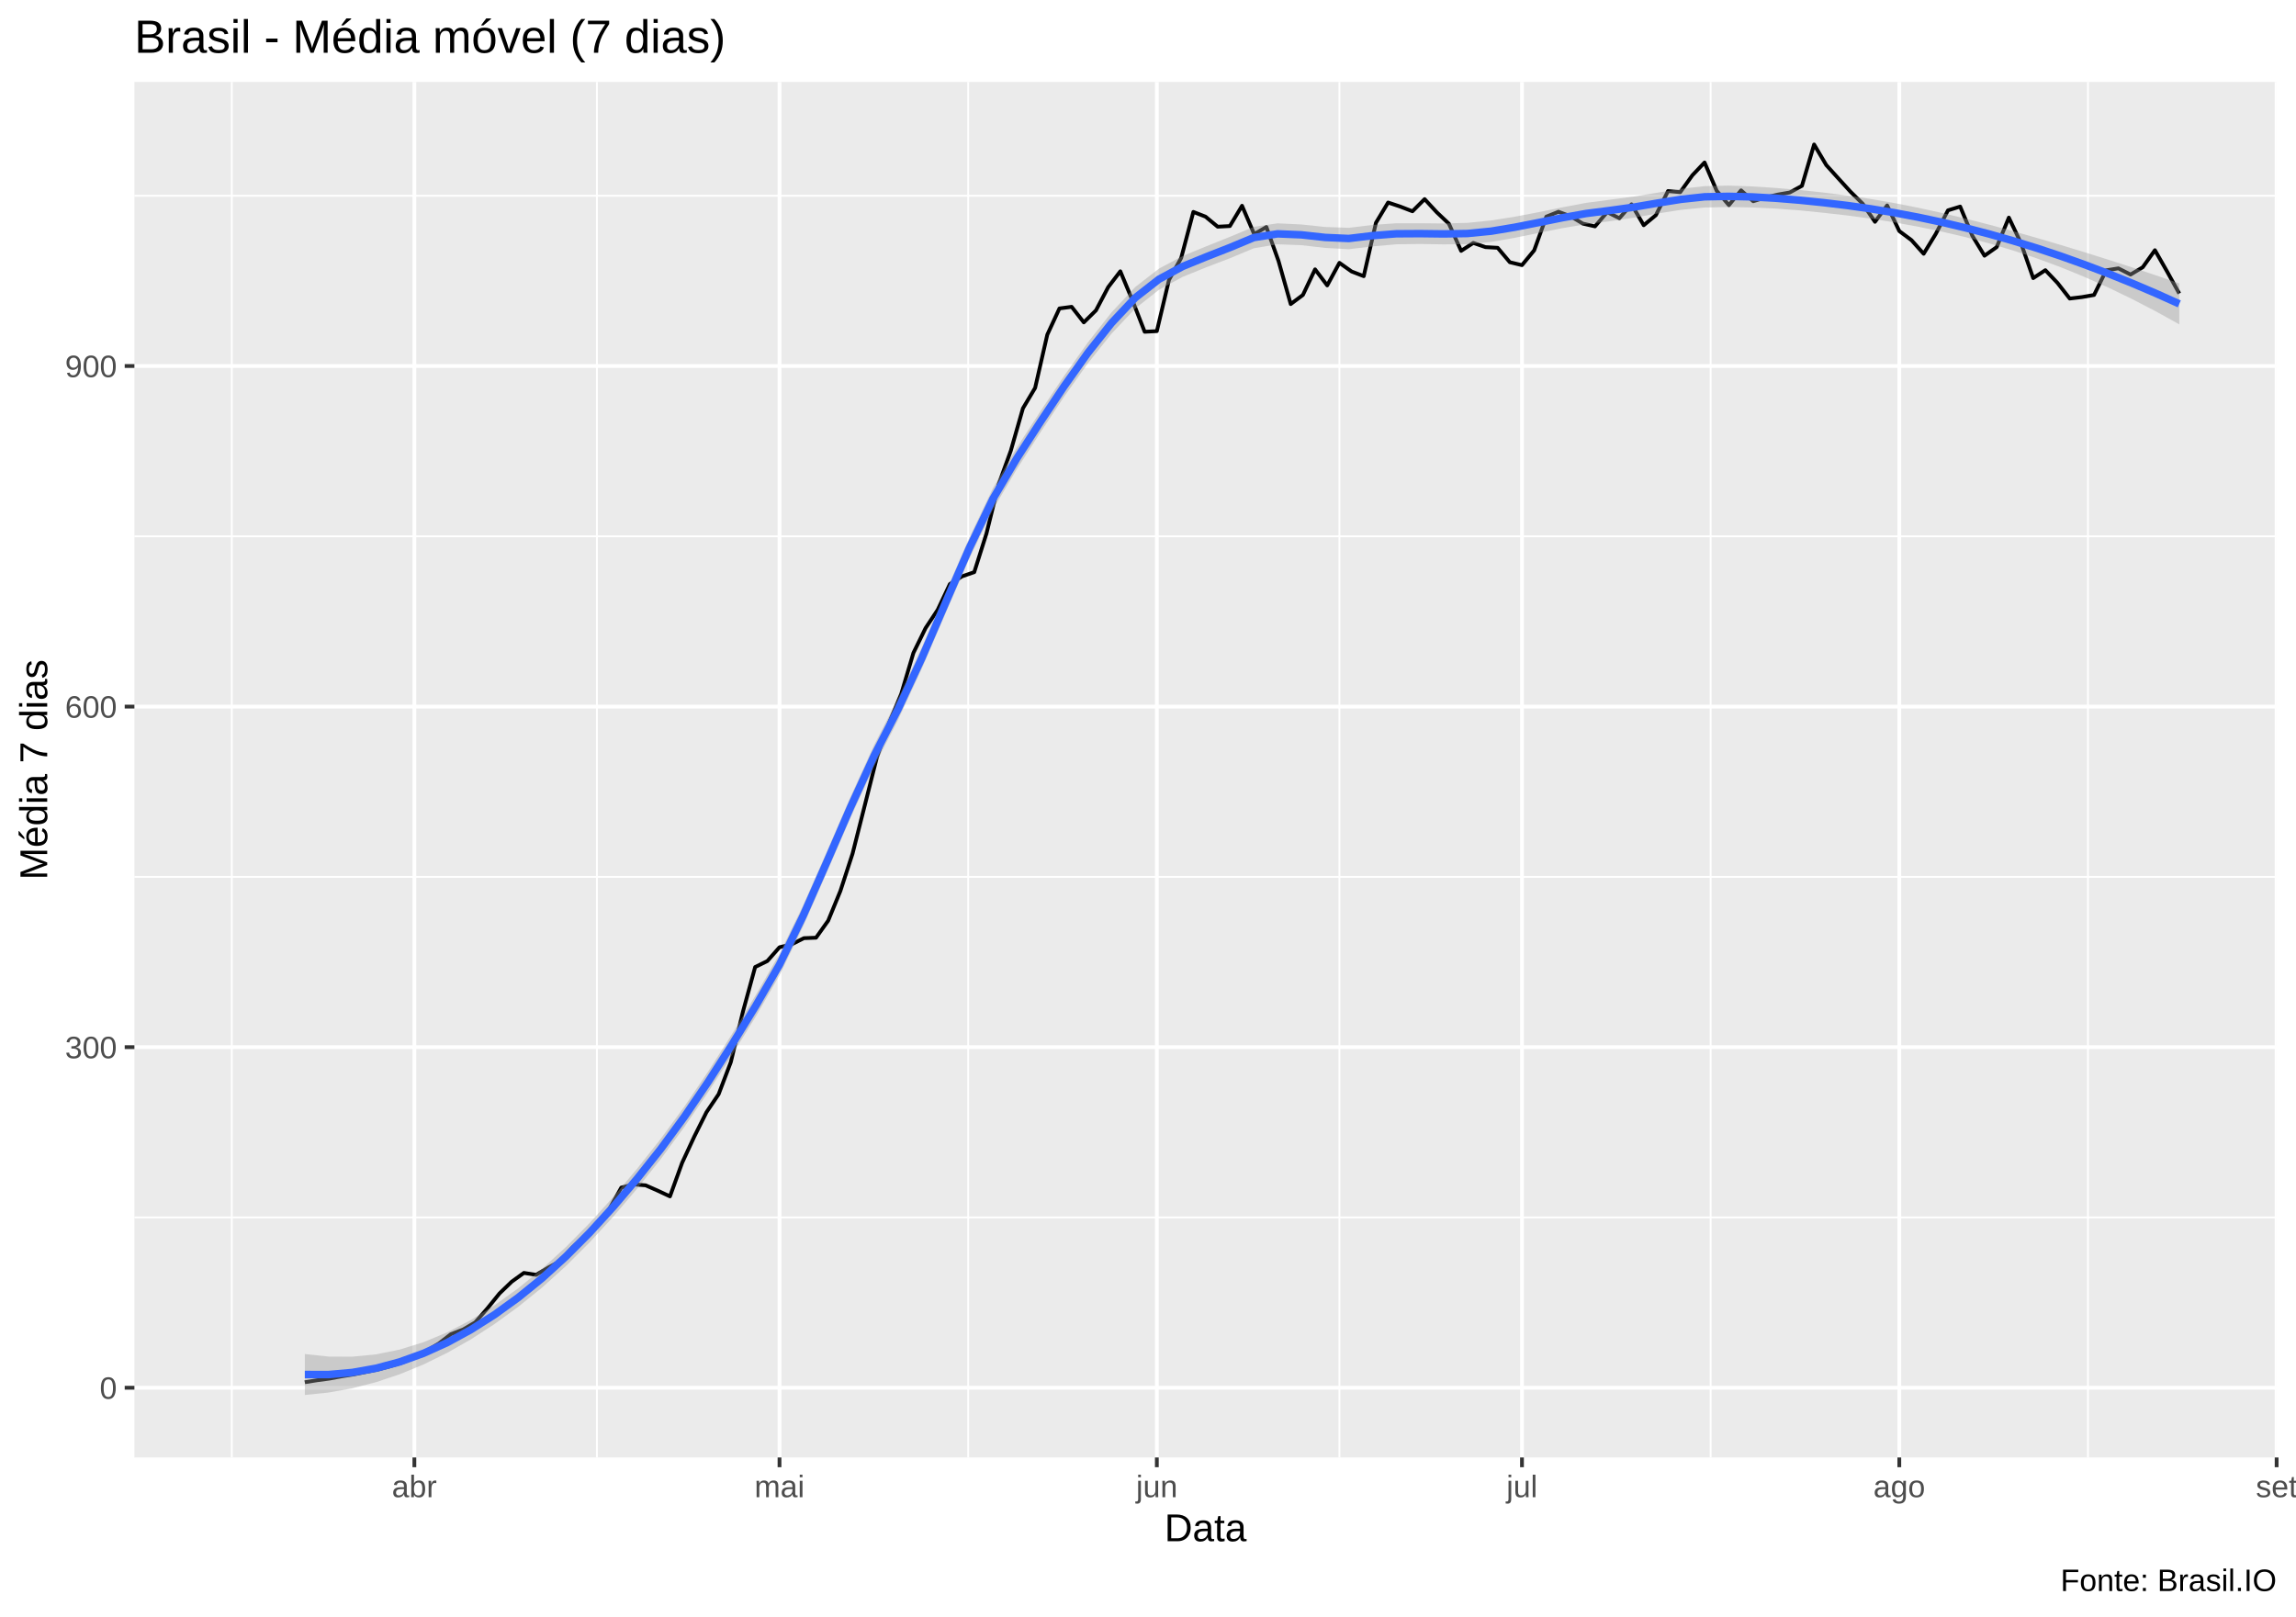
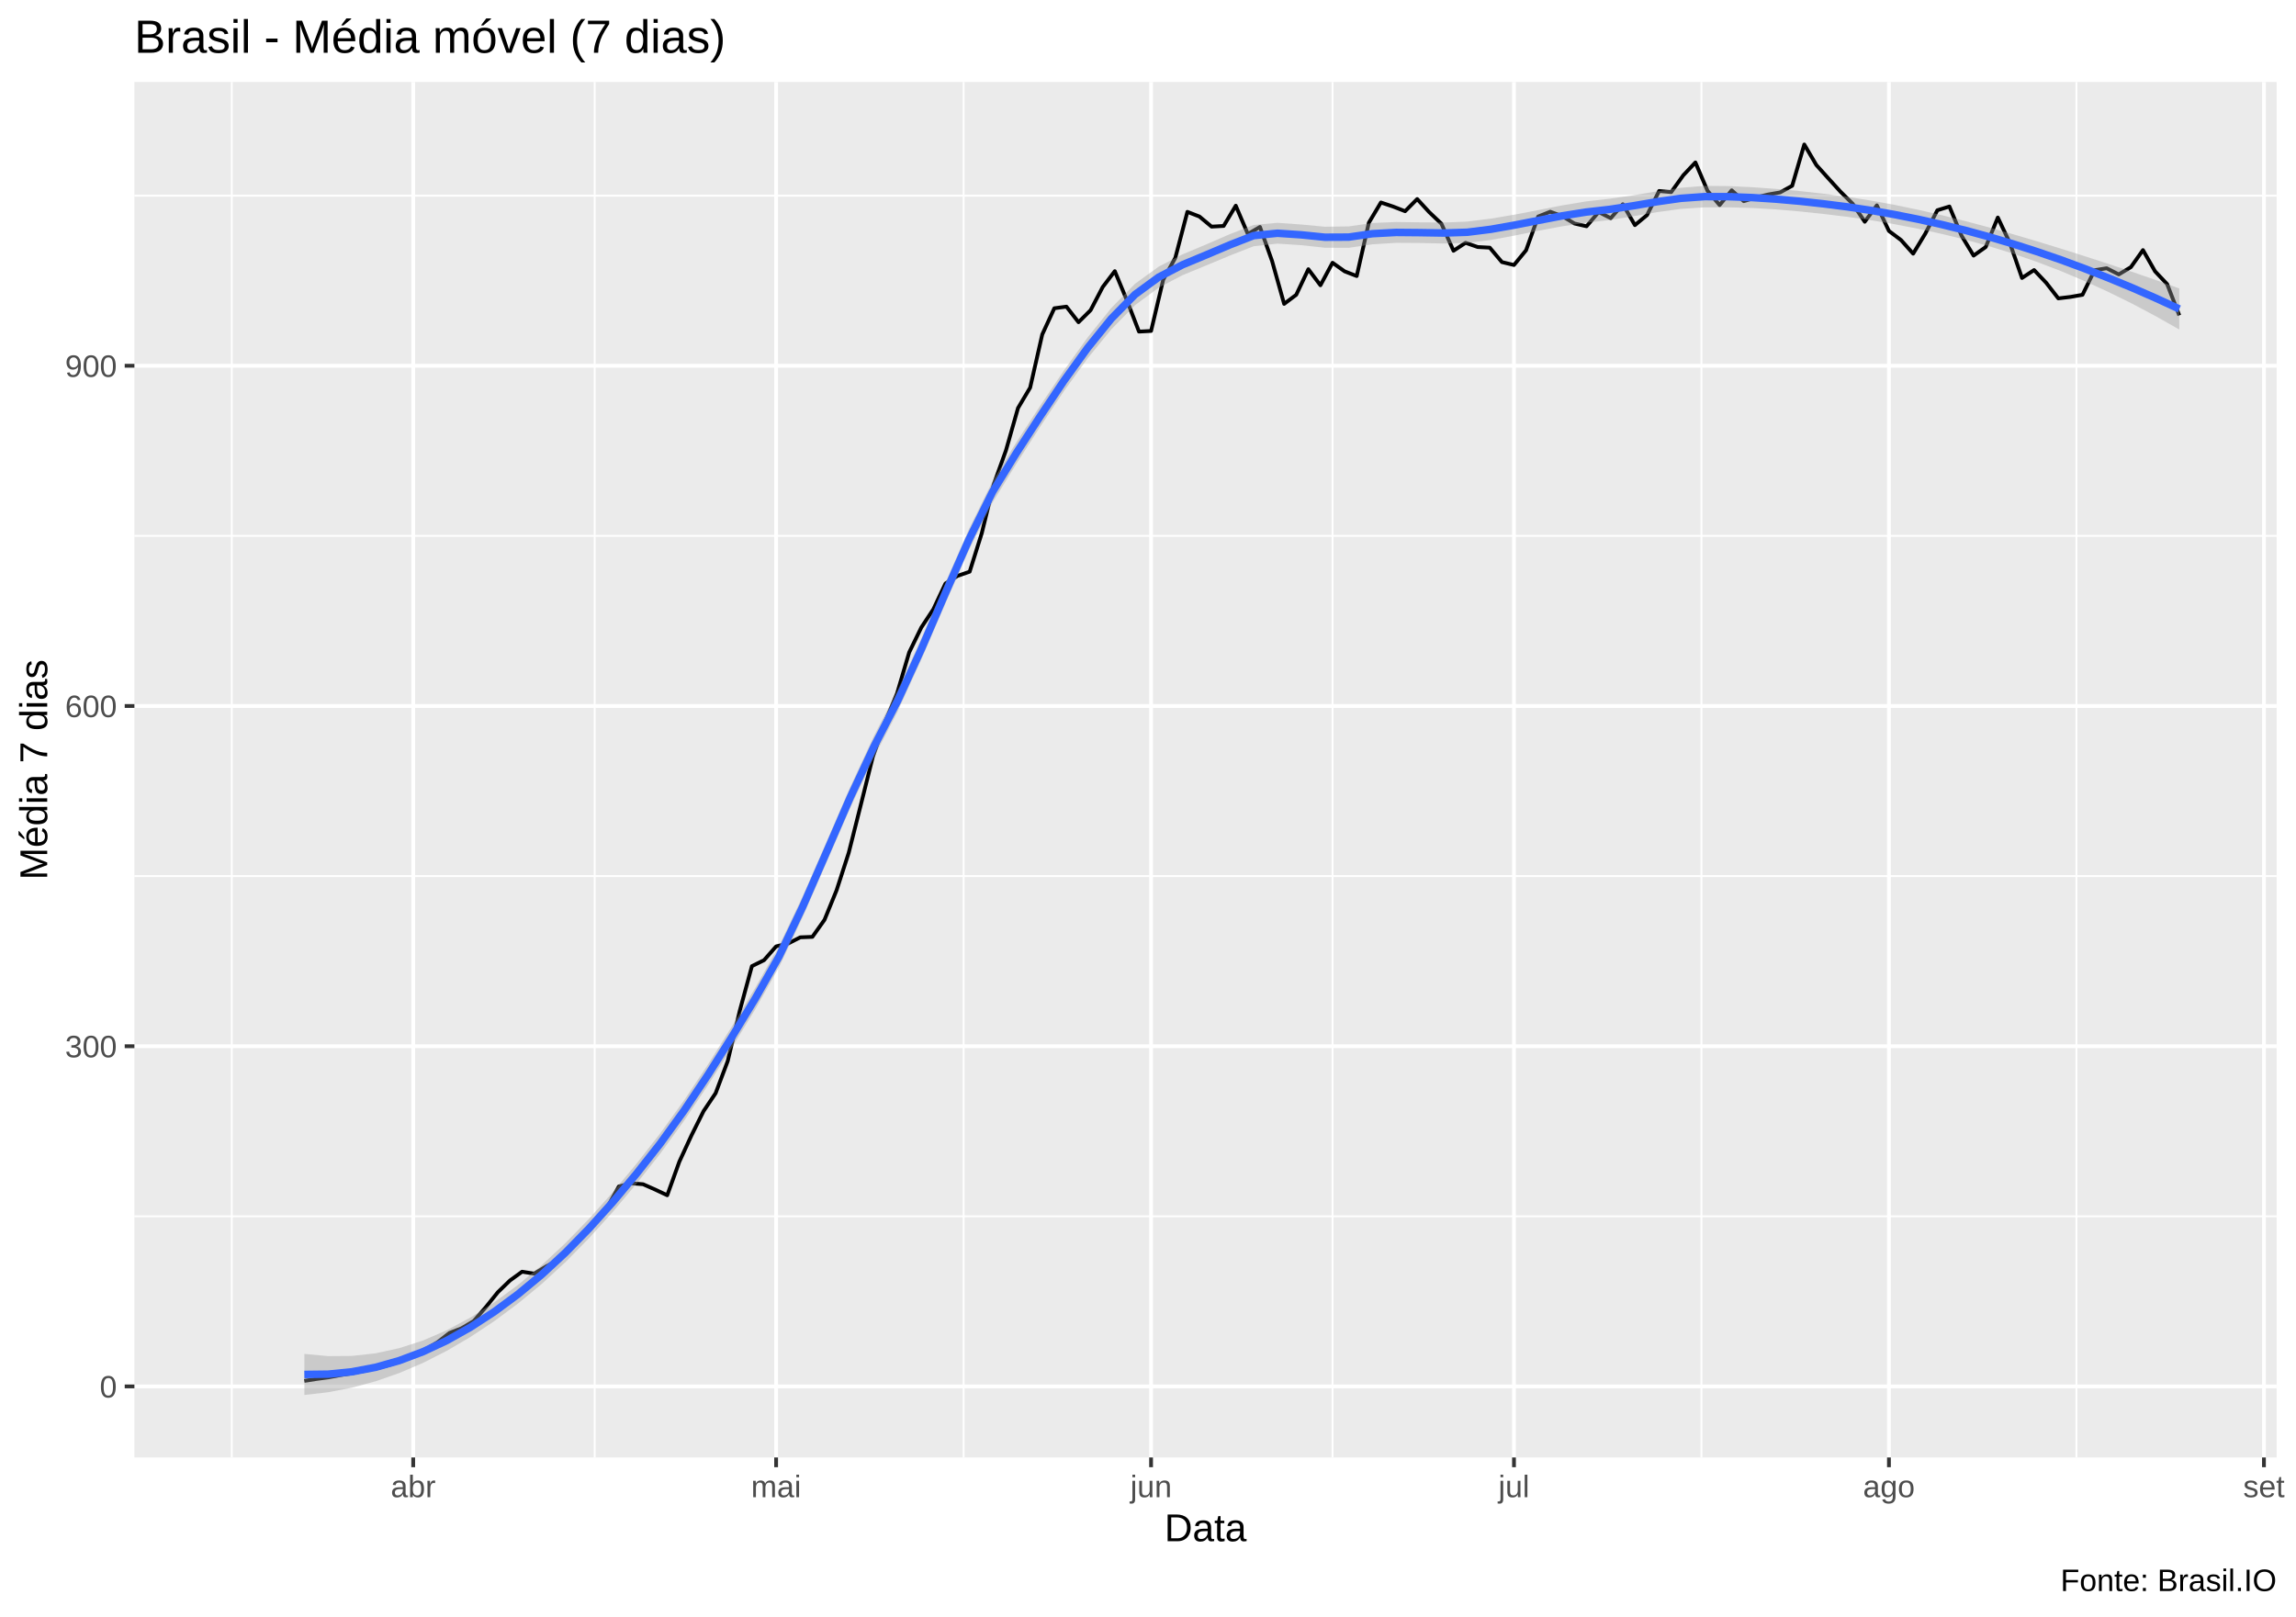
<svg xmlns="http://www.w3.org/2000/svg" viewBox="0 0 649.50 457.50">
  <defs>
    <style type="text/css">
    line, polyline, polygon, path, rect, circle {
      fill: none;
      stroke: #000000;
      stroke-linecap: round;
      stroke-linejoin: round;
      stroke-miterlimit: 10.00;
    }
  </style>
  </defs>
  <rect width="100%" height="100%" style="stroke: none; fill: #FFFFFF;" />
  <rect x="0.00" y="0" width="649.50" height="457.50" style="stroke-width: 1.07; stroke: #FFFFFF; fill: #FFFFFF;" />
  <defs>
    <clipPath id="cpMzguMDJ8NjQ0LjAyfDQxMi4zOHwyMy4xOQ==">
      <rect x="38.02" y="23.19" width="606.00" height="389.19" />
    </clipPath>
  </defs>
  <rect x="38.02" y="23.19" width="606.00" height="389.19" style="stroke-width: 1.07; stroke: none; fill: #EBEBEB;" clip-path="url(#cpMzguMDJ8NjQ0LjAyfDQxMi4zOHwyMy4xOQ==)" />
-   <polyline points="38.02,344.46 644.02,344.46 " style="stroke-width: 0.53; stroke: #FFFFFF; stroke-linecap: butt;" clip-path="url(#cpMzguMDJ8NjQ0LjAyfDQxMi4zOHwyMy4xOQ==)" />
-   <polyline points="38.02,248.10 644.02,248.10 " style="stroke-width: 0.53; stroke: #FFFFFF; stroke-linecap: butt;" clip-path="url(#cpMzguMDJ8NjQ0LjAyfDQxMi4zOHwyMy4xOQ==)" />
-   <polyline points="38.02,151.74 644.02,151.74 " style="stroke-width: 0.53; stroke: #FFFFFF; stroke-linecap: butt;" clip-path="url(#cpMzguMDJ8NjQ0LjAyfDQxMi4zOHwyMy4xOQ==)" />
-   <polyline points="38.02,55.38 644.02,55.38 " style="stroke-width: 0.53; stroke: #FFFFFF; stroke-linecap: butt;" clip-path="url(#cpMzguMDJ8NjQ0LjAyfDQxMi4zOHwyMy4xOQ==)" />
+   <polyline points="38.02,344.14 644.02,344.14 " style="stroke-width: 0.53; stroke: #FFFFFF; stroke-linecap: butt;" clip-path="url(#cpMzguMDJ8NjQ0LjAyfDQxMi4zOHwyMy4xOQ==)" />
+   <polyline points="38.02,247.88 644.02,247.88 " style="stroke-width: 0.53; stroke: #FFFFFF; stroke-linecap: butt;" clip-path="url(#cpMzguMDJ8NjQ0LjAyfDQxMi4zOHwyMy4xOQ==)" />
+   <polyline points="38.02,151.62 644.02,151.62 " style="stroke-width: 0.53; stroke: #FFFFFF; stroke-linecap: butt;" clip-path="url(#cpMzguMDJ8NjQ0LjAyfDQxMi4zOHwyMy4xOQ==)" />
+   <polyline points="38.02,55.36 644.02,55.36 " style="stroke-width: 0.53; stroke: #FFFFFF; stroke-linecap: butt;" clip-path="url(#cpMzguMDJ8NjQ0LjAyfDQxMi4zOHwyMy4xOQ==)" />
  <polyline points="65.57,412.38 65.57,23.19 " style="stroke-width: 0.53; stroke: #FFFFFF; stroke-linecap: butt;" clip-path="url(#cpMzguMDJ8NjQ0LjAyfDQxMi4zOHwyMy4xOQ==)" />
-   <polyline points="168.86,412.38 168.86,23.19 " style="stroke-width: 0.53; stroke: #FFFFFF; stroke-linecap: butt;" clip-path="url(#cpMzguMDJ8NjQ0LjAyfDQxMi4zOHwyMy4xOQ==)" />
-   <polyline points="273.88,412.38 273.88,23.19 " style="stroke-width: 0.53; stroke: #FFFFFF; stroke-linecap: butt;" clip-path="url(#cpMzguMDJ8NjQ0LjAyfDQxMi4zOHwyMy4xOQ==)" />
-   <polyline points="378.90,412.38 378.90,23.19 " style="stroke-width: 0.53; stroke: #FFFFFF; stroke-linecap: butt;" clip-path="url(#cpMzguMDJ8NjQ0LjAyfDQxMi4zOHwyMy4xOQ==)" />
-   <polyline points="483.91,412.38 483.91,23.19 " style="stroke-width: 0.53; stroke: #FFFFFF; stroke-linecap: butt;" clip-path="url(#cpMzguMDJ8NjQ0LjAyfDQxMi4zOHwyMy4xOQ==)" />
-   <polyline points="590.65,412.38 590.65,23.19 " style="stroke-width: 0.53; stroke: #FFFFFF; stroke-linecap: butt;" clip-path="url(#cpMzguMDJ8NjQ0LjAyfDQxMi4zOHwyMy4xOQ==)" />
-   <polyline points="38.02,392.64 644.02,392.64 " style="stroke-width: 1.07; stroke: #FFFFFF; stroke-linecap: butt;" clip-path="url(#cpMzguMDJ8NjQ0LjAyfDQxMi4zOHwyMy4xOQ==)" />
-   <polyline points="38.02,296.28 644.02,296.28 " style="stroke-width: 1.07; stroke: #FFFFFF; stroke-linecap: butt;" clip-path="url(#cpMzguMDJ8NjQ0LjAyfDQxMi4zOHwyMy4xOQ==)" />
-   <polyline points="38.02,199.92 644.02,199.92 " style="stroke-width: 1.07; stroke: #FFFFFF; stroke-linecap: butt;" clip-path="url(#cpMzguMDJ8NjQ0LjAyfDQxMi4zOHwyMy4xOQ==)" />
-   <polyline points="38.02,103.56 644.02,103.56 " style="stroke-width: 1.07; stroke: #FFFFFF; stroke-linecap: butt;" clip-path="url(#cpMzguMDJ8NjQ0LjAyfDQxMi4zOHwyMy4xOQ==)" />
-   <polyline points="117.22,412.38 117.22,23.19 " style="stroke-width: 1.07; stroke: #FFFFFF; stroke-linecap: butt;" clip-path="url(#cpMzguMDJ8NjQ0LjAyfDQxMi4zOHwyMy4xOQ==)" />
-   <polyline points="220.51,412.38 220.51,23.19 " style="stroke-width: 1.07; stroke: #FFFFFF; stroke-linecap: butt;" clip-path="url(#cpMzguMDJ8NjQ0LjAyfDQxMi4zOHwyMy4xOQ==)" />
-   <polyline points="327.25,412.38 327.25,23.19 " style="stroke-width: 1.07; stroke: #FFFFFF; stroke-linecap: butt;" clip-path="url(#cpMzguMDJ8NjQ0LjAyfDQxMi4zOHwyMy4xOQ==)" />
-   <polyline points="430.54,412.38 430.54,23.19 " style="stroke-width: 1.07; stroke: #FFFFFF; stroke-linecap: butt;" clip-path="url(#cpMzguMDJ8NjQ0LjAyfDQxMi4zOHwyMy4xOQ==)" />
-   <polyline points="537.28,412.38 537.28,23.19 " style="stroke-width: 1.07; stroke: #FFFFFF; stroke-linecap: butt;" clip-path="url(#cpMzguMDJ8NjQ0LjAyfDQxMi4zOHwyMy4xOQ==)" />
-   <polyline points="644.02,412.38 644.02,23.19 " style="stroke-width: 1.07; stroke: #FFFFFF; stroke-linecap: butt;" clip-path="url(#cpMzguMDJ8NjQ0LjAyfDQxMi4zOHwyMy4xOQ==)" />
-   <polyline points="86.23,391.08 89.67,390.53 93.11,390.07 96.56,389.43 100.00,388.88 103.44,388.19 106.89,387.50 110.33,386.58 113.77,385.53 117.22,384.15 120.66,382.18 124.10,380.16 127.54,377.50 130.99,376.17 134.43,374.15 137.87,370.20 141.32,365.94 144.76,362.63 148.20,360.15 151.65,360.70 155.09,358.64 158.53,356.80 161.98,352.90 165.42,349.78 168.86,346.62 172.31,342.17 175.75,336.02 179.19,335.10 182.64,335.37 186.08,336.89 189.52,338.50 192.96,329.00 196.41,321.56 199.85,314.68 203.29,309.59 206.74,300.50 210.18,286.18 213.62,273.61 217.07,271.91 220.51,268.01 223.95,267.19 227.40,265.44 230.84,265.31 234.28,260.49 237.73,252.09 241.17,241.54 244.61,227.95 248.06,214.28 251.50,204.55 254.94,196.34 258.39,184.73 261.83,177.71 265.27,172.52 268.71,165.23 272.16,163.07 275.60,161.88 279.04,151.00 282.49,137.05 285.93,127.56 289.37,115.53 292.82,109.75 296.26,94.70 299.70,87.27 303.15,86.81 306.59,91.21 310.03,87.82 313.48,81.26 316.92,76.76 320.36,85.02 323.81,93.87 327.25,93.69 330.69,79.19 334.13,73.00 337.58,59.96 341.02,61.30 344.46,64.14 347.91,63.96 351.35,58.22 354.79,66.25 358.24,64.23 361.68,73.87 365.12,86.03 368.57,83.46 372.01,76.21 375.45,80.75 378.90,74.37 382.34,76.81 385.78,78.14 389.23,63.04 392.67,57.30 396.11,58.45 399.56,59.78 403.00,56.34 406.44,60.06 409.88,63.31 413.33,70.98 416.77,68.73 420.21,69.92 423.66,70.11 427.10,74.19 430.54,75.02 433.99,70.84 437.43,61.30 440.87,59.92 444.32,61.20 447.76,63.27 451.20,64.05 454.65,60.01 458.09,61.75 461.53,57.81 464.98,63.73 468.42,60.88 471.86,54.05 475.31,54.37 478.75,49.59 482.19,45.97 485.63,54.00 489.08,58.04 492.52,53.86 495.96,56.94 499.41,55.88 502.85,55.06 506.29,54.46 509.74,52.58 513.18,40.88 516.62,46.70 520.07,50.51 523.51,54.28 526.95,57.67 530.40,62.76 533.84,58.13 537.28,65.38 540.73,67.95 544.17,71.80 547.61,66.16 551.05,59.51 554.50,58.45 557.94,66.71 561.38,72.35 564.83,69.92 568.27,61.57 571.71,68.82 575.16,78.69 578.60,76.44 582.04,80.06 585.49,84.47 588.93,84.06 592.37,83.46 595.82,76.48 599.26,75.93 602.70,77.68 606.15,75.61 609.59,70.79 613.03,76.81 616.48,83.05 " style="stroke-width: 1.07; stroke-linecap: butt;" clip-path="url(#cpMzguMDJ8NjQ0LjAyfDQxMi4zOHwyMy4xOQ==)" />
-   <polygon points="86.23,383.11 92.94,383.82 99.65,383.85 106.36,383.20 113.07,381.84 119.79,379.76 126.50,376.97 133.21,373.48 139.92,369.30 146.63,364.47 153.35,359.00 160.06,352.86 166.77,346.07 173.48,338.67 180.19,330.71 186.91,322.22 193.62,313.06 200.33,303.17 207.04,292.64 213.75,281.62 220.47,269.96 227.18,256.18 233.89,240.98 240.60,225.44 247.31,210.72 254.03,197.66 260.74,183.29 267.45,167.73 274.16,152.24 280.87,138.15 287.59,126.74 294.30,116.40 301.01,106.37 307.72,96.92 314.43,88.39 321.15,81.20 327.86,76.00 334.57,72.43 341.28,69.67 347.99,66.98 354.71,64.18 361.42,63.19 368.13,63.51 374.84,64.22 381.55,64.46 388.27,63.64 394.98,63.17 401.69,63.16 408.40,63.23 415.11,63.05 421.83,62.37 428.54,61.31 435.25,60.03 441.96,58.66 448.67,57.40 455.39,56.51 462.10,55.62 468.81,54.52 475.52,53.43 482.23,52.66 488.95,52.51 495.66,52.74 502.37,53.18 509.08,53.76 515.80,54.47 522.51,55.31 529.22,56.30 535.93,57.46 542.64,58.78 549.36,60.25 556.07,61.86 562.78,63.58 569.49,65.41 576.20,67.32 582.92,69.30 589.63,71.35 596.34,73.46 603.05,75.63 609.76,77.86 616.48,80.19 616.48,91.77 609.76,88.05 603.05,84.57 596.34,81.33 589.63,78.34 582.92,75.60 576.20,73.11 569.49,70.88 562.78,68.88 556.07,67.11 549.36,65.54 542.64,64.15 535.93,62.92 529.22,61.86 522.51,60.96 515.80,60.20 509.08,59.52 502.37,59.01 495.66,58.69 488.95,58.58 482.23,58.71 475.52,59.37 468.81,60.42 462.10,61.61 455.39,62.59 448.67,63.42 441.96,64.56 435.25,65.90 428.54,67.28 421.83,68.45 415.11,69.08 408.40,69.14 401.69,69.03 394.98,69.12 388.27,69.71 381.55,70.51 374.84,70.14 368.13,69.37 361.42,69.12 354.71,70.24 347.99,73.04 341.28,75.61 334.57,78.33 327.86,81.99 321.15,87.28 314.43,94.41 307.72,102.81 301.01,112.24 294.30,122.37 287.59,132.81 280.87,144.18 274.16,158.14 267.45,173.59 260.74,189.24 254.03,203.73 247.31,216.77 240.60,231.36 233.89,246.84 227.18,262.12 220.47,276.02 213.75,287.68 207.04,298.57 200.33,308.98 193.62,318.82 186.91,327.95 180.19,336.36 173.48,344.23 166.77,351.53 160.06,358.23 153.35,364.29 146.63,369.72 139.92,374.60 133.21,378.95 126.50,382.77 119.79,386.06 113.07,388.83 106.36,391.07 99.65,392.80 92.94,394.00 86.23,394.69 " style="stroke-width: 0.00; stroke: none; fill: #999999; fill-opacity: 0.40;" clip-path="url(#cpMzguMDJ8NjQ0LjAyfDQxMi4zOHwyMy4xOQ==)" />
-   <polyline points="86.23,383.11 92.94,383.82 99.65,383.85 106.36,383.20 113.07,381.84 119.79,379.76 126.50,376.97 133.21,373.48 139.92,369.30 146.63,364.47 153.35,359.00 160.06,352.86 166.77,346.07 173.48,338.67 180.19,330.71 186.91,322.22 193.62,313.06 200.33,303.17 207.04,292.64 213.75,281.62 220.47,269.96 227.18,256.18 233.89,240.98 240.60,225.44 247.31,210.72 254.03,197.66 260.74,183.29 267.45,167.73 274.16,152.24 280.87,138.15 287.59,126.74 294.30,116.40 301.01,106.37 307.72,96.92 314.43,88.39 321.15,81.20 327.86,76.00 334.57,72.43 341.28,69.67 347.99,66.98 354.71,64.18 361.42,63.19 368.13,63.51 374.84,64.22 381.55,64.46 388.27,63.64 394.98,63.17 401.69,63.16 408.40,63.23 415.11,63.05 421.83,62.37 428.54,61.31 435.25,60.03 441.96,58.66 448.67,57.40 455.39,56.51 462.10,55.62 468.81,54.52 475.52,53.43 482.23,52.66 488.95,52.51 495.66,52.74 502.37,53.18 509.08,53.76 515.80,54.47 522.51,55.31 529.22,56.30 535.93,57.46 542.64,58.78 549.36,60.25 556.07,61.86 562.78,63.58 569.49,65.41 576.20,67.32 582.92,69.30 589.63,71.35 596.34,73.46 603.05,75.63 609.76,77.86 616.48,80.19 " style="stroke-width: 2.13; stroke: none;" clip-path="url(#cpMzguMDJ8NjQ0LjAyfDQxMi4zOHwyMy4xOQ==)" />
-   <polyline points="616.48,91.77 609.76,88.05 603.05,84.57 596.34,81.33 589.63,78.34 582.92,75.60 576.20,73.11 569.49,70.88 562.78,68.88 556.07,67.11 549.36,65.54 542.64,64.15 535.93,62.92 529.22,61.86 522.51,60.96 515.80,60.20 509.08,59.52 502.37,59.01 495.66,58.69 488.95,58.58 482.23,58.71 475.52,59.37 468.81,60.42 462.10,61.61 455.39,62.59 448.67,63.42 441.96,64.56 435.25,65.90 428.54,67.28 421.83,68.45 415.11,69.08 408.40,69.14 401.69,69.03 394.98,69.12 388.27,69.71 381.55,70.51 374.84,70.14 368.13,69.37 361.42,69.12 354.71,70.24 347.99,73.04 341.28,75.61 334.57,78.33 327.86,81.99 321.15,87.28 314.43,94.41 307.72,102.81 301.01,112.24 294.30,122.37 287.59,132.81 280.87,144.18 274.16,158.14 267.45,173.59 260.74,189.24 254.03,203.73 247.31,216.77 240.60,231.36 233.89,246.84 227.18,262.12 220.47,276.02 213.75,287.68 207.04,298.57 200.33,308.98 193.62,318.82 186.91,327.95 180.19,336.36 173.48,344.23 166.77,351.53 160.06,358.23 153.35,364.29 146.63,369.72 139.92,374.60 133.21,378.95 126.50,382.77 119.79,386.06 113.07,388.83 106.36,391.07 99.65,392.80 92.94,394.00 86.23,394.69 " style="stroke-width: 2.13; stroke: none;" clip-path="url(#cpMzguMDJ8NjQ0LjAyfDQxMi4zOHwyMy4xOQ==)" />
-   <polyline points="86.23,388.90 92.94,388.91 99.65,388.32 106.36,387.13 113.07,385.33 119.79,382.91 126.50,379.87 133.21,376.21 139.92,371.95 146.63,367.10 153.35,361.65 160.06,355.54 166.77,348.80 173.48,341.45 180.19,333.54 186.91,325.09 193.62,315.94 200.33,306.08 207.04,295.60 213.75,284.65 220.47,272.99 227.18,259.15 233.89,243.91 240.60,228.40 247.31,213.75 254.03,200.69 260.74,186.26 267.45,170.66 274.16,155.19 280.87,141.17 287.59,129.77 294.30,119.38 301.01,109.31 307.72,99.87 314.43,91.40 321.15,84.24 327.86,79.00 334.57,75.38 341.28,72.64 347.99,70.01 354.71,67.21 361.42,66.16 368.13,66.44 374.84,67.18 381.55,67.48 388.27,66.67 394.98,66.14 401.69,66.10 408.40,66.18 415.11,66.07 421.83,65.41 428.54,64.29 435.25,62.97 441.96,61.61 448.67,60.41 455.39,59.55 462.10,58.62 468.81,57.47 475.52,56.40 482.23,55.68 488.95,55.55 495.66,55.71 502.37,56.09 509.08,56.64 515.80,57.33 522.51,58.13 529.22,59.08 535.93,60.19 542.64,61.46 549.36,62.89 556.07,64.48 562.78,66.23 569.49,68.14 576.20,70.21 582.92,72.45 589.63,74.85 596.34,77.39 603.05,80.10 609.76,82.96 616.48,85.98 " style="stroke-width: 2.13; stroke: #3366FF; stroke-linecap: butt;" clip-path="url(#cpMzguMDJ8NjQ0LjAyfDQxMi4zOHwyMy4xOQ==)" />
+   <polyline points="168.22,412.38 168.22,23.19 " style="stroke-width: 0.53; stroke: #FFFFFF; stroke-linecap: butt;" clip-path="url(#cpMzguMDJ8NjQ0LjAyfDQxMi4zOHwyMy4xOQ==)" />
+   <polyline points="272.59,412.38 272.59,23.19 " style="stroke-width: 0.53; stroke: #FFFFFF; stroke-linecap: butt;" clip-path="url(#cpMzguMDJ8NjQ0LjAyfDQxMi4zOHwyMy4xOQ==)" />
+   <polyline points="376.95,412.38 376.95,23.19 " style="stroke-width: 0.53; stroke: #FFFFFF; stroke-linecap: butt;" clip-path="url(#cpMzguMDJ8NjQ0LjAyfDQxMi4zOHwyMy4xOQ==)" />
+   <polyline points="481.31,412.38 481.31,23.19 " style="stroke-width: 0.53; stroke: #FFFFFF; stroke-linecap: butt;" clip-path="url(#cpMzguMDJ8NjQ0LjAyfDQxMi4zOHwyMy4xOQ==)" />
+   <polyline points="587.39,412.38 587.39,23.19 " style="stroke-width: 0.53; stroke: #FFFFFF; stroke-linecap: butt;" clip-path="url(#cpMzguMDJ8NjQ0LjAyfDQxMi4zOHwyMy4xOQ==)" />
+   <polyline points="38.02,392.27 644.02,392.27 " style="stroke-width: 1.07; stroke: #FFFFFF; stroke-linecap: butt;" clip-path="url(#cpMzguMDJ8NjQ0LjAyfDQxMi4zOHwyMy4xOQ==)" />
+   <polyline points="38.02,296.01 644.02,296.01 " style="stroke-width: 1.07; stroke: #FFFFFF; stroke-linecap: butt;" clip-path="url(#cpMzguMDJ8NjQ0LjAyfDQxMi4zOHwyMy4xOQ==)" />
+   <polyline points="38.02,199.75 644.02,199.75 " style="stroke-width: 1.07; stroke: #FFFFFF; stroke-linecap: butt;" clip-path="url(#cpMzguMDJ8NjQ0LjAyfDQxMi4zOHwyMy4xOQ==)" />
+   <polyline points="38.02,103.49 644.02,103.49 " style="stroke-width: 1.07; stroke: #FFFFFF; stroke-linecap: butt;" clip-path="url(#cpMzguMDJ8NjQ0LjAyfDQxMi4zOHwyMy4xOQ==)" />
+   <polyline points="116.89,412.38 116.89,23.19 " style="stroke-width: 1.07; stroke: #FFFFFF; stroke-linecap: butt;" clip-path="url(#cpMzguMDJ8NjQ0LjAyfDQxMi4zOHwyMy4xOQ==)" />
+   <polyline points="219.55,412.38 219.55,23.19 " style="stroke-width: 1.07; stroke: #FFFFFF; stroke-linecap: butt;" clip-path="url(#cpMzguMDJ8NjQ0LjAyfDQxMi4zOHwyMy4xOQ==)" />
+   <polyline points="325.62,412.38 325.62,23.19 " style="stroke-width: 1.07; stroke: #FFFFFF; stroke-linecap: butt;" clip-path="url(#cpMzguMDJ8NjQ0LjAyfDQxMi4zOHwyMy4xOQ==)" />
+   <polyline points="428.28,412.38 428.28,23.19 " style="stroke-width: 1.07; stroke: #FFFFFF; stroke-linecap: butt;" clip-path="url(#cpMzguMDJ8NjQ0LjAyfDQxMi4zOHwyMy4xOQ==)" />
+   <polyline points="534.35,412.38 534.35,23.19 " style="stroke-width: 1.07; stroke: #FFFFFF; stroke-linecap: butt;" clip-path="url(#cpMzguMDJ8NjQ0LjAyfDQxMi4zOHwyMy4xOQ==)" />
+   <polyline points="640.43,412.38 640.43,23.19 " style="stroke-width: 1.07; stroke: #FFFFFF; stroke-linecap: butt;" clip-path="url(#cpMzguMDJ8NjQ0LjAyfDQxMi4zOHwyMy4xOQ==)" />
+   <polyline points="86.10,390.71 89.52,390.16 92.94,389.70 96.36,389.06 99.79,388.51 103.21,387.82 106.63,387.13 110.05,386.22 113.47,385.16 116.89,383.79 120.32,381.81 123.74,379.80 127.16,377.14 130.58,375.81 134.00,373.79 137.42,369.85 140.85,365.59 144.27,362.29 147.69,359.81 151.11,360.36 154.53,358.30 157.96,356.47 161.38,352.57 164.80,349.45 168.22,346.29 171.64,341.84 175.06,335.70 178.49,334.79 181.91,335.06 185.33,336.57 188.75,338.18 192.17,328.69 195.60,321.26 199.02,314.39 202.44,309.30 205.86,300.22 209.28,285.92 212.70,273.36 216.13,271.67 219.55,267.77 222.97,266.95 226.39,265.20 229.81,265.07 233.24,260.25 236.66,251.87 240.08,241.32 243.50,227.76 246.92,214.10 250.34,204.38 253.77,196.17 257.19,184.58 260.61,177.56 264.03,172.38 267.45,165.10 270.87,162.94 274.30,161.75 277.72,150.89 281.14,136.95 284.56,127.46 287.98,115.45 291.41,109.68 294.83,94.64 298.25,87.22 301.67,86.76 305.09,91.16 308.51,87.77 311.94,81.21 315.36,76.72 318.78,84.97 322.20,93.82 325.62,93.64 329.05,79.15 332.47,72.96 335.89,59.94 339.31,61.27 342.73,64.12 346.15,63.93 349.58,58.20 353.00,66.22 356.42,64.21 359.84,73.83 363.26,85.98 366.68,83.41 370.11,76.17 373.53,80.71 376.95,74.34 380.37,76.77 383.79,78.10 387.22,63.02 390.64,57.29 394.06,58.43 397.48,59.76 400.90,56.32 404.32,60.04 407.75,63.29 411.17,70.95 414.59,68.70 418.01,69.89 421.43,70.07 424.86,74.15 428.28,74.98 431.70,70.81 435.12,61.27 438.54,59.90 441.96,61.18 445.39,63.24 448.81,64.02 452.23,59.99 455.65,61.73 459.07,57.79 462.49,63.70 465.92,60.86 469.34,54.03 472.76,54.35 476.18,49.59 479.60,45.96 483.03,53.99 486.45,58.02 489.87,53.85 493.29,56.92 496.71,55.87 500.13,55.04 503.56,54.44 506.98,52.56 510.40,40.88 513.82,46.70 517.24,50.50 520.67,54.26 524.09,57.65 527.51,62.74 530.93,58.11 534.35,65.35 537.77,67.92 541.20,71.77 544.62,66.13 548.04,59.49 551.46,58.43 554.88,66.68 558.30,72.32 561.73,69.89 565.15,61.55 568.57,68.79 571.99,78.65 575.41,76.40 578.84,80.02 582.26,84.42 585.68,84.01 589.10,83.41 592.52,76.45 595.94,75.90 599.37,77.64 602.79,75.58 606.21,70.76 609.63,76.77 613.05,80.39 616.48,89.23 " style="stroke-width: 1.07; stroke-linecap: butt;" clip-path="url(#cpMzguMDJ8NjQ0LjAyfDQxMi4zOHwyMy4xOQ==)" />
+   <polygon points="86.10,383.07 92.81,383.69 99.53,383.64 106.24,382.90 112.95,381.44 119.67,379.27 126.38,376.37 133.09,372.77 139.81,368.49 146.52,363.56 153.23,357.98 159.95,351.72 166.66,344.81 173.38,337.29 180.09,329.21 186.80,320.63 193.52,311.32 200.23,301.26 206.94,290.59 213.66,279.49 220.37,267.62 227.08,253.56 233.80,238.19 240.51,222.67 247.23,208.21 253.94,195.24 260.65,180.65 267.37,165.05 274.08,149.75 280.79,136.11 287.51,125.16 294.22,114.85 300.93,104.87 307.65,95.51 314.36,87.16 321.08,80.29 327.79,75.43 334.50,71.98 341.22,69.15 347.93,66.24 354.64,63.65 361.36,63.04 368.07,63.52 374.78,64.15 381.50,64.06 388.21,63.10 394.93,62.81 401.64,62.90 408.35,62.97 415.07,62.69 421.78,61.85 428.49,60.72 435.21,59.43 441.92,58.11 448.63,56.99 455.35,56.22 462.06,55.25 468.78,54.13 475.49,53.13 482.20,52.59 488.92,52.65 495.63,52.96 502.34,53.44 509.06,54.05 515.77,54.79 522.48,55.68 529.20,56.74 535.91,57.96 542.63,59.35 549.34,60.89 556.05,62.57 562.77,64.37 569.48,66.27 576.19,68.26 582.91,70.32 589.62,72.45 596.33,74.63 603.05,76.88 609.76,79.20 616.48,81.61 616.48,93.23 609.76,89.43 603.05,85.87 596.33,82.56 589.62,79.49 582.91,76.66 576.19,74.09 569.48,71.77 562.77,69.69 556.05,67.84 549.34,66.19 542.63,64.73 535.91,63.43 529.20,62.30 522.48,61.33 515.77,60.53 509.06,59.82 502.34,59.24 495.63,58.84 488.92,58.66 482.20,58.66 475.49,59.10 468.78,60.02 462.06,61.18 455.35,62.26 448.63,63.03 441.92,64.03 435.21,65.28 428.49,66.64 421.78,67.89 415.07,68.73 408.35,68.90 401.64,68.75 394.93,68.71 388.21,69.13 381.50,70.12 374.78,70.09 368.07,69.37 361.36,68.93 354.64,69.67 347.93,72.30 341.22,75.10 334.50,77.87 327.79,81.38 321.08,86.34 314.36,93.19 307.65,101.41 300.93,110.72 294.22,120.78 287.51,131.21 280.79,142.15 274.08,155.67 267.37,170.90 260.65,186.56 253.94,201.27 247.23,214.25 240.51,228.59 233.80,244.04 227.08,259.46 220.37,273.64 213.66,285.54 206.94,296.54 200.23,307.10 193.52,317.10 186.80,326.37 180.09,334.87 173.38,342.85 166.66,350.28 159.95,357.10 153.23,363.29 146.52,368.82 139.81,373.81 133.09,378.27 126.38,382.20 119.67,385.61 112.95,388.48 106.24,390.82 99.53,392.63 92.81,393.92 86.10,394.69 " style="stroke-width: 0.00; stroke: none; fill: #999999; fill-opacity: 0.40;" clip-path="url(#cpMzguMDJ8NjQ0LjAyfDQxMi4zOHwyMy4xOQ==)" />
+   <polyline points="86.10,383.07 92.81,383.69 99.53,383.64 106.24,382.90 112.95,381.44 119.67,379.27 126.38,376.37 133.09,372.77 139.81,368.49 146.52,363.56 153.23,357.98 159.95,351.72 166.66,344.81 173.38,337.29 180.09,329.21 186.80,320.63 193.52,311.32 200.23,301.26 206.94,290.59 213.66,279.49 220.37,267.62 227.08,253.56 233.80,238.19 240.51,222.67 247.23,208.21 253.94,195.24 260.65,180.65 267.37,165.05 274.08,149.75 280.79,136.11 287.51,125.16 294.22,114.85 300.93,104.87 307.65,95.51 314.36,87.16 321.08,80.29 327.79,75.43 334.50,71.98 341.22,69.15 347.93,66.24 354.64,63.65 361.36,63.04 368.07,63.52 374.78,64.15 381.50,64.06 388.21,63.10 394.93,62.81 401.64,62.90 408.35,62.97 415.07,62.69 421.78,61.85 428.49,60.72 435.21,59.43 441.92,58.11 448.63,56.99 455.35,56.22 462.06,55.25 468.78,54.13 475.49,53.13 482.20,52.59 488.92,52.65 495.63,52.96 502.34,53.44 509.06,54.05 515.77,54.79 522.48,55.68 529.20,56.74 535.91,57.96 542.63,59.35 549.34,60.89 556.05,62.57 562.77,64.37 569.48,66.27 576.19,68.26 582.91,70.32 589.62,72.45 596.33,74.63 603.05,76.88 609.76,79.20 616.48,81.61 " style="stroke-width: 2.13; stroke: none;" clip-path="url(#cpMzguMDJ8NjQ0LjAyfDQxMi4zOHwyMy4xOQ==)" />
+   <polyline points="616.48,93.23 609.76,89.43 603.05,85.87 596.33,82.56 589.62,79.49 582.91,76.66 576.19,74.09 569.48,71.77 562.77,69.69 556.05,67.84 549.34,66.19 542.63,64.73 535.91,63.43 529.20,62.30 522.48,61.33 515.77,60.53 509.06,59.82 502.34,59.24 495.63,58.84 488.92,58.66 482.20,58.66 475.49,59.10 468.78,60.02 462.06,61.18 455.35,62.26 448.63,63.03 441.92,64.03 435.21,65.28 428.49,66.64 421.78,67.89 415.07,68.73 408.35,68.90 401.64,68.75 394.93,68.71 388.21,69.13 381.50,70.12 374.78,70.09 368.07,69.37 361.36,68.93 354.64,69.67 347.93,72.30 341.22,75.10 334.50,77.87 327.79,81.38 321.08,86.34 314.36,93.19 307.65,101.41 300.93,110.72 294.22,120.78 287.51,131.21 280.79,142.15 274.08,155.67 267.37,170.90 260.65,186.56 253.94,201.27 247.23,214.25 240.51,228.59 233.80,244.04 227.08,259.46 220.37,273.64 213.66,285.54 206.94,296.54 200.23,307.10 193.52,317.10 186.80,326.37 180.09,334.87 173.38,342.85 166.66,350.28 159.95,357.10 153.23,363.29 146.52,368.82 139.81,373.81 133.09,378.27 126.38,382.20 119.67,385.61 112.95,388.48 106.24,390.82 99.53,392.63 92.81,393.92 86.10,394.69 " style="stroke-width: 2.13; stroke: none;" clip-path="url(#cpMzguMDJ8NjQ0LjAyfDQxMi4zOHwyMy4xOQ==)" />
+   <polyline points="86.10,388.88 92.81,388.80 99.53,388.13 106.24,386.86 112.95,384.96 119.67,382.44 126.38,379.29 133.09,375.52 139.81,371.15 146.52,366.19 153.23,360.63 159.95,354.41 166.66,347.54 173.38,340.07 180.09,332.04 186.80,323.50 193.52,314.21 200.23,304.18 206.94,293.56 213.66,282.51 220.37,270.63 227.08,256.51 233.80,241.12 240.51,225.63 247.23,211.23 253.94,198.26 260.65,183.61 267.37,167.98 274.08,152.71 280.79,139.13 287.51,128.18 294.22,117.82 300.93,107.79 307.65,98.46 314.36,90.17 321.08,83.32 327.79,78.41 334.50,74.92 341.22,72.12 347.93,69.27 354.64,66.66 361.36,65.99 368.07,66.44 374.78,67.12 381.50,67.09 388.21,66.12 394.93,65.76 401.64,65.82 408.35,65.93 415.07,65.71 421.78,64.87 428.49,63.68 435.21,62.36 441.92,61.07 448.63,60.01 455.35,59.24 462.06,58.22 468.78,57.07 475.49,56.11 482.20,55.63 488.92,55.65 495.63,55.90 502.34,56.34 509.06,56.93 515.77,57.66 522.48,58.51 529.20,59.52 535.91,60.70 542.63,62.04 549.34,63.54 556.05,65.20 562.77,67.03 569.48,69.02 576.19,71.18 582.91,73.49 589.62,75.97 596.33,78.60 603.05,81.38 609.76,84.32 616.48,87.42 " style="stroke-width: 2.13; stroke: #3366FF; stroke-linecap: butt;" clip-path="url(#cpMzguMDJ8NjQ0LjAyfDQxMi4zOHwyMy4xOQ==)" />
  <defs>
    <clipPath id="cpMC4wMHw2NDkuNTB8NDU3LjUwfDAuMDA=">
      <rect x="0.00" y="0.00" width="649.50" height="457.50" />
    </clipPath>
  </defs>
  <g clip-path="url(#cpMC4wMHw2NDkuNTB8NDU3LjUwfDAuMDA=)">
-     <text x="28.20" y="395.79" style="font-size: 8.80px; fill: #4D4D4D; font-family: Arial;" textLength="4.89px" lengthAdjust="spacingAndGlyphs">0</text>
+     <text x="28.20" y="395.42" style="font-size: 8.80px; fill: #4D4D4D; font-family: Arial;" textLength="4.89px" lengthAdjust="spacingAndGlyphs">0</text>
  </g>
  <g clip-path="url(#cpMC4wMHw2NDkuNTB8NDU3LjUwfDAuMDA=)">
-     <text x="18.41" y="299.43" style="font-size: 8.80px; fill: #4D4D4D; font-family: Arial;" textLength="14.68px" lengthAdjust="spacingAndGlyphs">300</text>
+     <text x="18.41" y="299.16" style="font-size: 8.80px; fill: #4D4D4D; font-family: Arial;" textLength="14.68px" lengthAdjust="spacingAndGlyphs">300</text>
  </g>
  <g clip-path="url(#cpMC4wMHw2NDkuNTB8NDU3LjUwfDAuMDA=)">
-     <text x="18.41" y="203.07" style="font-size: 8.80px; fill: #4D4D4D; font-family: Arial;" textLength="14.68px" lengthAdjust="spacingAndGlyphs">600</text>
+     <text x="18.41" y="202.90" style="font-size: 8.80px; fill: #4D4D4D; font-family: Arial;" textLength="14.68px" lengthAdjust="spacingAndGlyphs">600</text>
  </g>
  <g clip-path="url(#cpMC4wMHw2NDkuNTB8NDU3LjUwfDAuMDA=)">
-     <text x="18.41" y="106.71" style="font-size: 8.80px; fill: #4D4D4D; font-family: Arial;" textLength="14.68px" lengthAdjust="spacingAndGlyphs">900</text>
+     <text x="18.41" y="106.64" style="font-size: 8.80px; fill: #4D4D4D; font-family: Arial;" textLength="14.68px" lengthAdjust="spacingAndGlyphs">900</text>
  </g>
-   <polyline points="35.28,392.64 38.02,392.64 " style="stroke-width: 1.07; stroke: #333333; stroke-linecap: butt;" clip-path="url(#cpMC4wMHw2NDkuNTB8NDU3LjUwfDAuMDA=)" />
-   <polyline points="35.28,296.28 38.02,296.28 " style="stroke-width: 1.07; stroke: #333333; stroke-linecap: butt;" clip-path="url(#cpMC4wMHw2NDkuNTB8NDU3LjUwfDAuMDA=)" />
-   <polyline points="35.28,199.92 38.02,199.92 " style="stroke-width: 1.07; stroke: #333333; stroke-linecap: butt;" clip-path="url(#cpMC4wMHw2NDkuNTB8NDU3LjUwfDAuMDA=)" />
-   <polyline points="35.28,103.56 38.02,103.56 " style="stroke-width: 1.07; stroke: #333333; stroke-linecap: butt;" clip-path="url(#cpMC4wMHw2NDkuNTB8NDU3LjUwfDAuMDA=)" />
-   <polyline points="117.22,415.12 117.22,412.38 " style="stroke-width: 1.07; stroke: #333333; stroke-linecap: butt;" clip-path="url(#cpMC4wMHw2NDkuNTB8NDU3LjUwfDAuMDA=)" />
-   <polyline points="220.51,415.12 220.51,412.38 " style="stroke-width: 1.07; stroke: #333333; stroke-linecap: butt;" clip-path="url(#cpMC4wMHw2NDkuNTB8NDU3LjUwfDAuMDA=)" />
-   <polyline points="327.25,415.12 327.25,412.38 " style="stroke-width: 1.07; stroke: #333333; stroke-linecap: butt;" clip-path="url(#cpMC4wMHw2NDkuNTB8NDU3LjUwfDAuMDA=)" />
-   <polyline points="430.54,415.12 430.54,412.38 " style="stroke-width: 1.07; stroke: #333333; stroke-linecap: butt;" clip-path="url(#cpMC4wMHw2NDkuNTB8NDU3LjUwfDAuMDA=)" />
-   <polyline points="537.28,415.12 537.28,412.38 " style="stroke-width: 1.07; stroke: #333333; stroke-linecap: butt;" clip-path="url(#cpMC4wMHw2NDkuNTB8NDU3LjUwfDAuMDA=)" />
-   <polyline points="644.02,415.12 644.02,412.38 " style="stroke-width: 1.07; stroke: #333333; stroke-linecap: butt;" clip-path="url(#cpMC4wMHw2NDkuNTB8NDU3LjUwfDAuMDA=)" />
+   <polyline points="35.28,392.27 38.02,392.27 " style="stroke-width: 1.07; stroke: #333333; stroke-linecap: butt;" clip-path="url(#cpMC4wMHw2NDkuNTB8NDU3LjUwfDAuMDA=)" />
+   <polyline points="35.28,296.01 38.02,296.01 " style="stroke-width: 1.07; stroke: #333333; stroke-linecap: butt;" clip-path="url(#cpMC4wMHw2NDkuNTB8NDU3LjUwfDAuMDA=)" />
+   <polyline points="35.28,199.75 38.02,199.75 " style="stroke-width: 1.07; stroke: #333333; stroke-linecap: butt;" clip-path="url(#cpMC4wMHw2NDkuNTB8NDU3LjUwfDAuMDA=)" />
+   <polyline points="35.28,103.49 38.02,103.49 " style="stroke-width: 1.07; stroke: #333333; stroke-linecap: butt;" clip-path="url(#cpMC4wMHw2NDkuNTB8NDU3LjUwfDAuMDA=)" />
+   <polyline points="116.89,415.12 116.89,412.38 " style="stroke-width: 1.07; stroke: #333333; stroke-linecap: butt;" clip-path="url(#cpMC4wMHw2NDkuNTB8NDU3LjUwfDAuMDA=)" />
+   <polyline points="219.55,415.12 219.55,412.38 " style="stroke-width: 1.07; stroke: #333333; stroke-linecap: butt;" clip-path="url(#cpMC4wMHw2NDkuNTB8NDU3LjUwfDAuMDA=)" />
+   <polyline points="325.62,415.12 325.62,412.38 " style="stroke-width: 1.07; stroke: #333333; stroke-linecap: butt;" clip-path="url(#cpMC4wMHw2NDkuNTB8NDU3LjUwfDAuMDA=)" />
+   <polyline points="428.28,415.12 428.28,412.38 " style="stroke-width: 1.07; stroke: #333333; stroke-linecap: butt;" clip-path="url(#cpMC4wMHw2NDkuNTB8NDU3LjUwfDAuMDA=)" />
+   <polyline points="534.35,415.12 534.35,412.38 " style="stroke-width: 1.07; stroke: #333333; stroke-linecap: butt;" clip-path="url(#cpMC4wMHw2NDkuNTB8NDU3LjUwfDAuMDA=)" />
+   <polyline points="640.43,415.12 640.43,412.38 " style="stroke-width: 1.07; stroke: #333333; stroke-linecap: butt;" clip-path="url(#cpMC4wMHw2NDkuNTB8NDU3LjUwfDAuMDA=)" />
  <g clip-path="url(#cpMC4wMHw2NDkuNTB8NDU3LjUwfDAuMDA=)">
-     <text x="110.86" y="423.61" style="font-size: 8.80px; fill: #4D4D4D; font-family: Arial;" textLength="12.72px" lengthAdjust="spacingAndGlyphs">abr</text>
+     <text x="110.53" y="423.61" style="font-size: 8.80px; fill: #4D4D4D; font-family: Arial;" textLength="12.72px" lengthAdjust="spacingAndGlyphs">abr</text>
  </g>
  <g clip-path="url(#cpMC4wMHw2NDkuNTB8NDU3LjUwfDAuMDA=)">
-     <text x="213.42" y="423.61" style="font-size: 8.80px; fill: #4D4D4D; font-family: Arial;" textLength="14.18px" lengthAdjust="spacingAndGlyphs">mai</text>
+     <text x="212.46" y="423.61" style="font-size: 8.80px; fill: #4D4D4D; font-family: Arial;" textLength="14.18px" lengthAdjust="spacingAndGlyphs">mai</text>
  </g>
  <g clip-path="url(#cpMC4wMHw2NDkuNTB8NDU3LjUwfDAuMDA=)">
-     <text x="321.38" y="423.61" style="font-size: 8.80px; fill: #4D4D4D; font-family: Arial;" textLength="11.74px" lengthAdjust="spacingAndGlyphs">jun</text>
+     <text x="319.75" y="423.61" style="font-size: 8.80px; fill: #4D4D4D; font-family: Arial;" textLength="11.74px" lengthAdjust="spacingAndGlyphs">jun</text>
  </g>
  <g clip-path="url(#cpMC4wMHw2NDkuNTB8NDU3LjUwfDAuMDA=)">
-     <text x="426.14" y="423.61" style="font-size: 8.80px; fill: #4D4D4D; font-family: Arial;" textLength="8.80px" lengthAdjust="spacingAndGlyphs">jul</text>
+     <text x="423.87" y="423.61" style="font-size: 8.80px; fill: #4D4D4D; font-family: Arial;" textLength="8.80px" lengthAdjust="spacingAndGlyphs">jul</text>
  </g>
  <g clip-path="url(#cpMC4wMHw2NDkuNTB8NDU3LjUwfDAuMDA=)">
-     <text x="529.94" y="423.61" style="font-size: 8.80px; fill: #4D4D4D; font-family: Arial;" textLength="14.68px" lengthAdjust="spacingAndGlyphs">ago</text>
+     <text x="527.01" y="423.61" style="font-size: 8.80px; fill: #4D4D4D; font-family: Arial;" textLength="14.68px" lengthAdjust="spacingAndGlyphs">ago</text>
  </g>
  <g clip-path="url(#cpMC4wMHw2NDkuNTB8NDU3LjUwfDAuMDA=)">
-     <text x="638.15" y="423.61" style="font-size: 8.80px; fill: #4D4D4D; font-family: Arial;" textLength="11.74px" lengthAdjust="spacingAndGlyphs">set</text>
+     <text x="634.56" y="423.61" style="font-size: 8.80px; fill: #4D4D4D; font-family: Arial;" textLength="11.74px" lengthAdjust="spacingAndGlyphs">set</text>
  </g>
  <g clip-path="url(#cpMC4wMHw2NDkuNTB8NDU3LjUwfDAuMDA=)">
    <text x="329.40" y="436.07" style="font-size: 11.00px; font-family: Arial;" textLength="23.24px" lengthAdjust="spacingAndGlyphs">Data</text>
  </g>
  <g clip-path="url(#cpMC4wMHw2NDkuNTB8NDU3LjUwfDAuMDA=)">
    <text transform="translate(13.35,248.97) rotate(-90)" style="font-size: 11.00px; font-family: Arial;" textLength="62.37px" lengthAdjust="spacingAndGlyphs">Média 7 dias</text>
  </g>
  <g clip-path="url(#cpMC4wMHw2NDkuNTB8NDU3LjUwfDAuMDA=)">
    <text x="38.02" y="14.93" style="font-size: 13.20px; font-family: Arial;" textLength="167.25px" lengthAdjust="spacingAndGlyphs">Brasil - Média móvel (7 dias)</text>
  </g>
  <g clip-path="url(#cpMC4wMHw2NDkuNTB8NDU3LjUwfDAuMDA=)">
    <text x="582.89" y="450.17" style="font-size: 8.80px; font-family: Arial;" textLength="61.13px" lengthAdjust="spacingAndGlyphs">Fonte: Brasil.IO</text>
  </g>
</svg>
